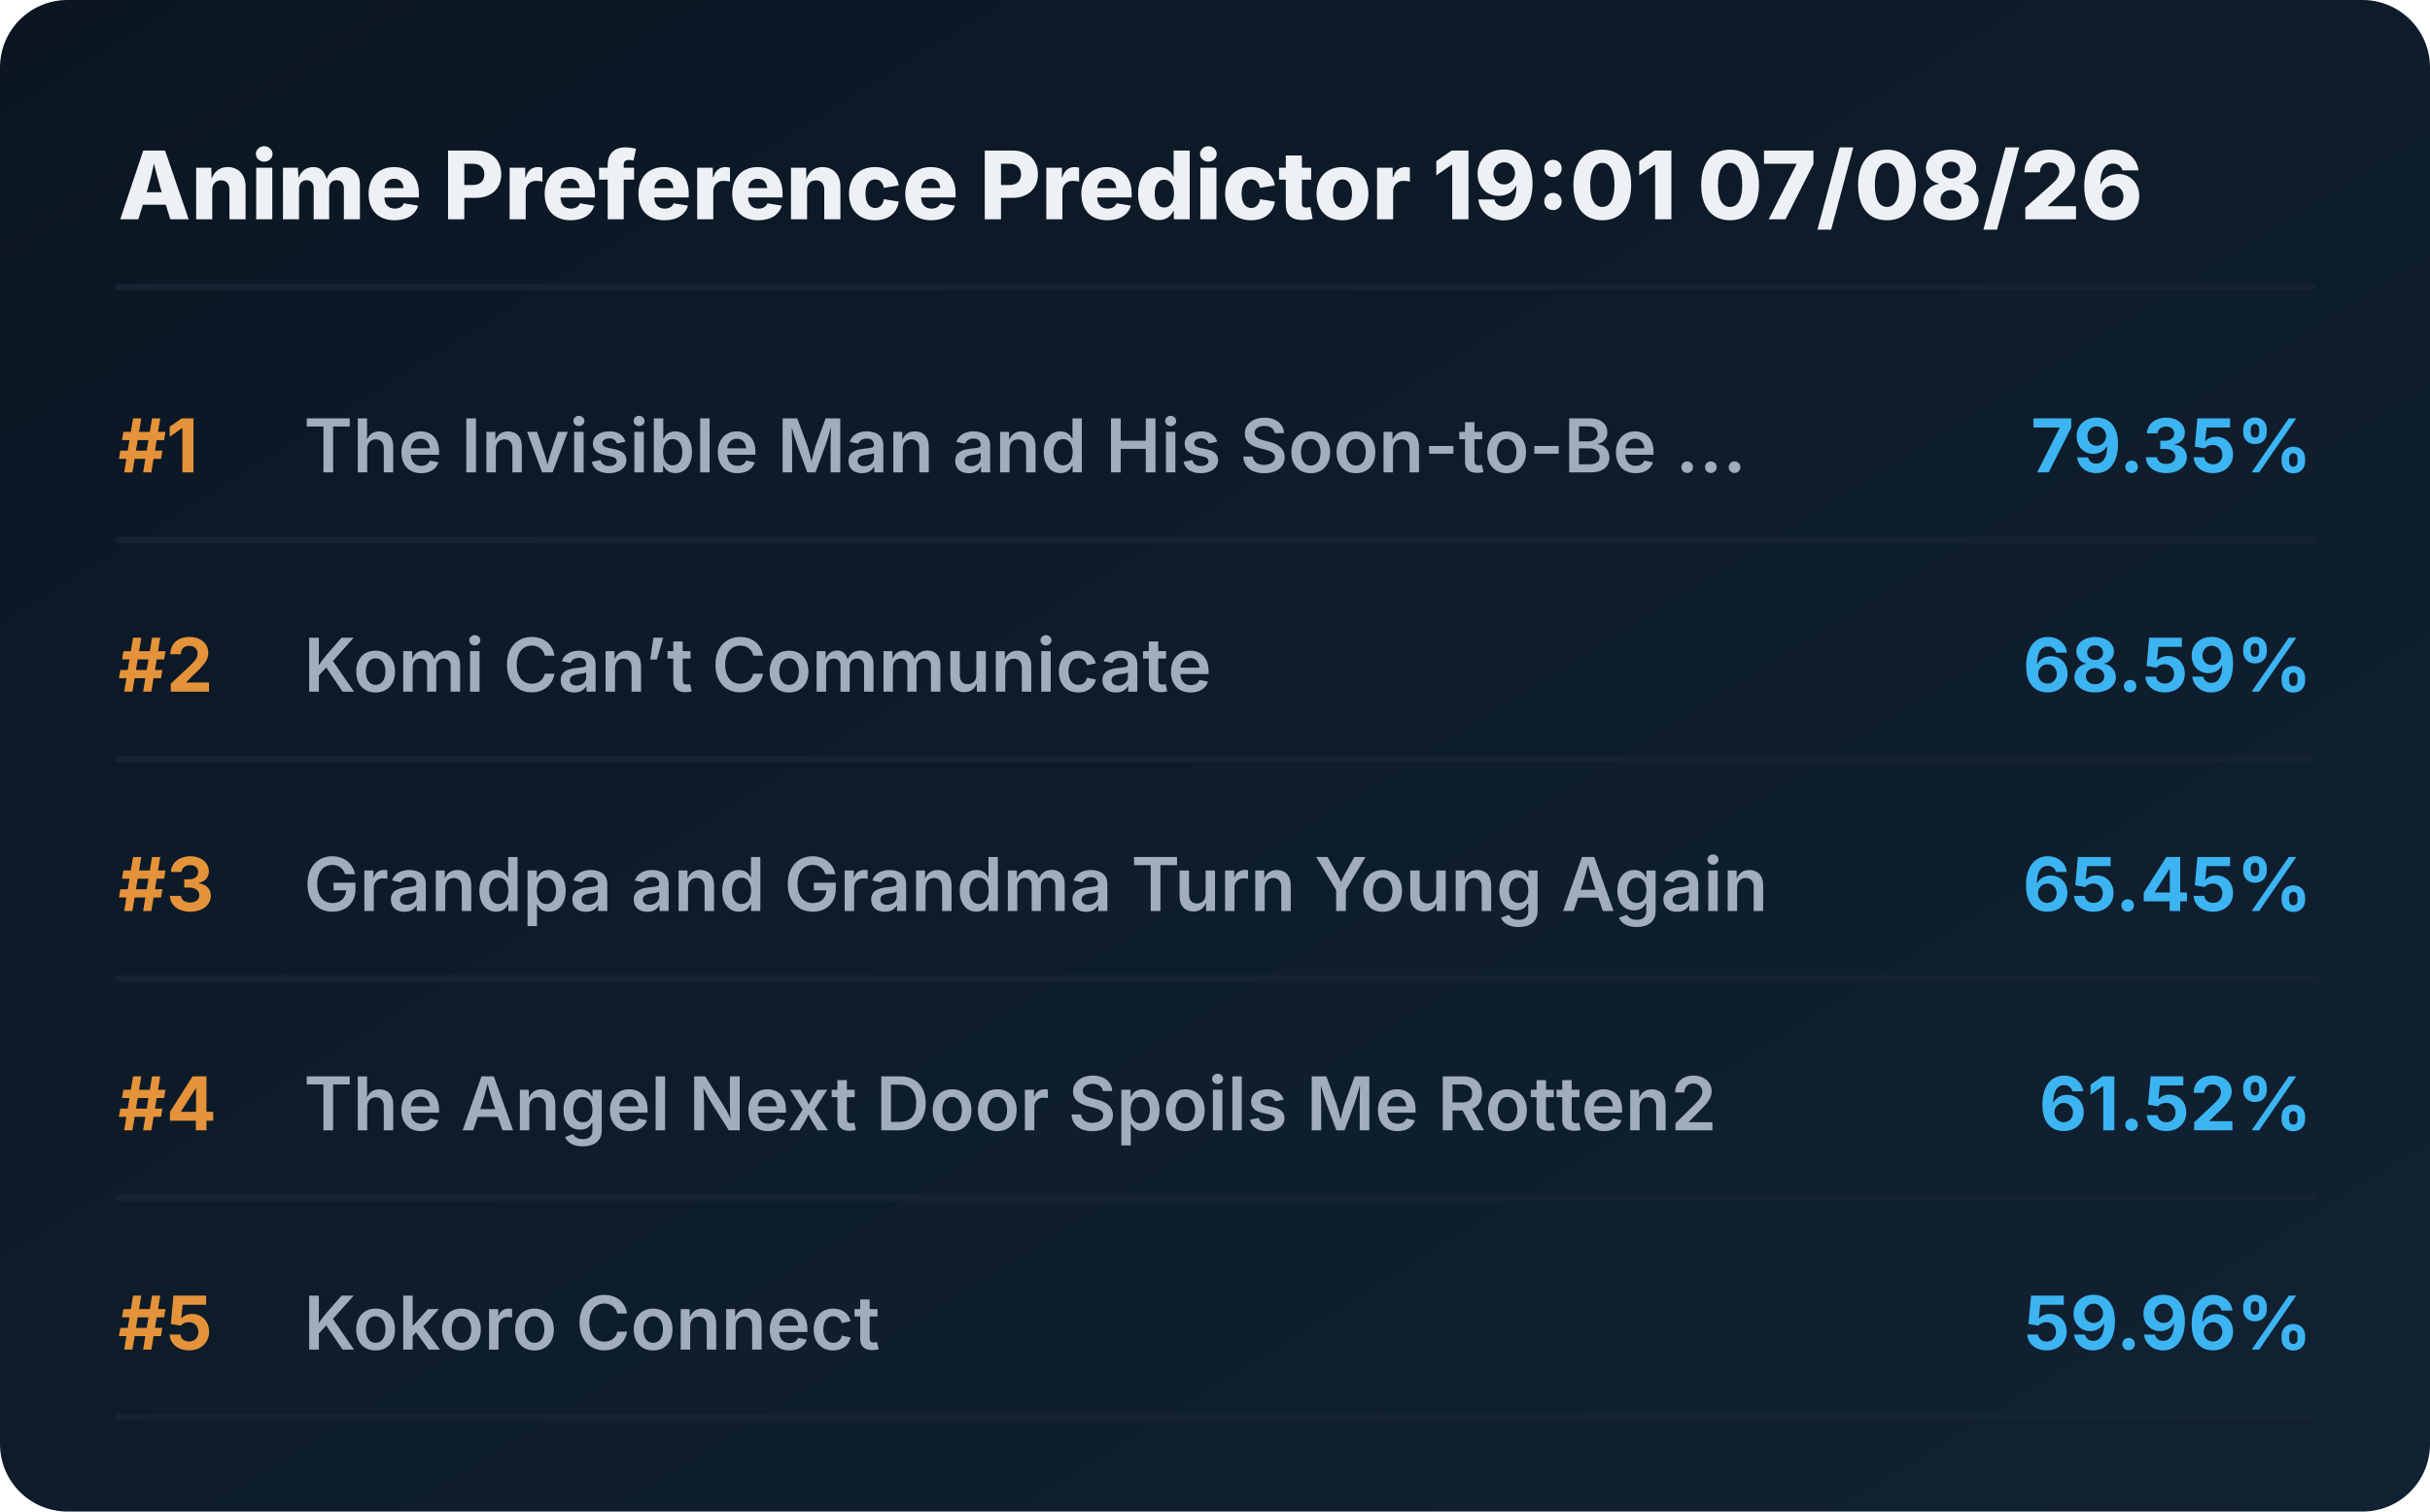
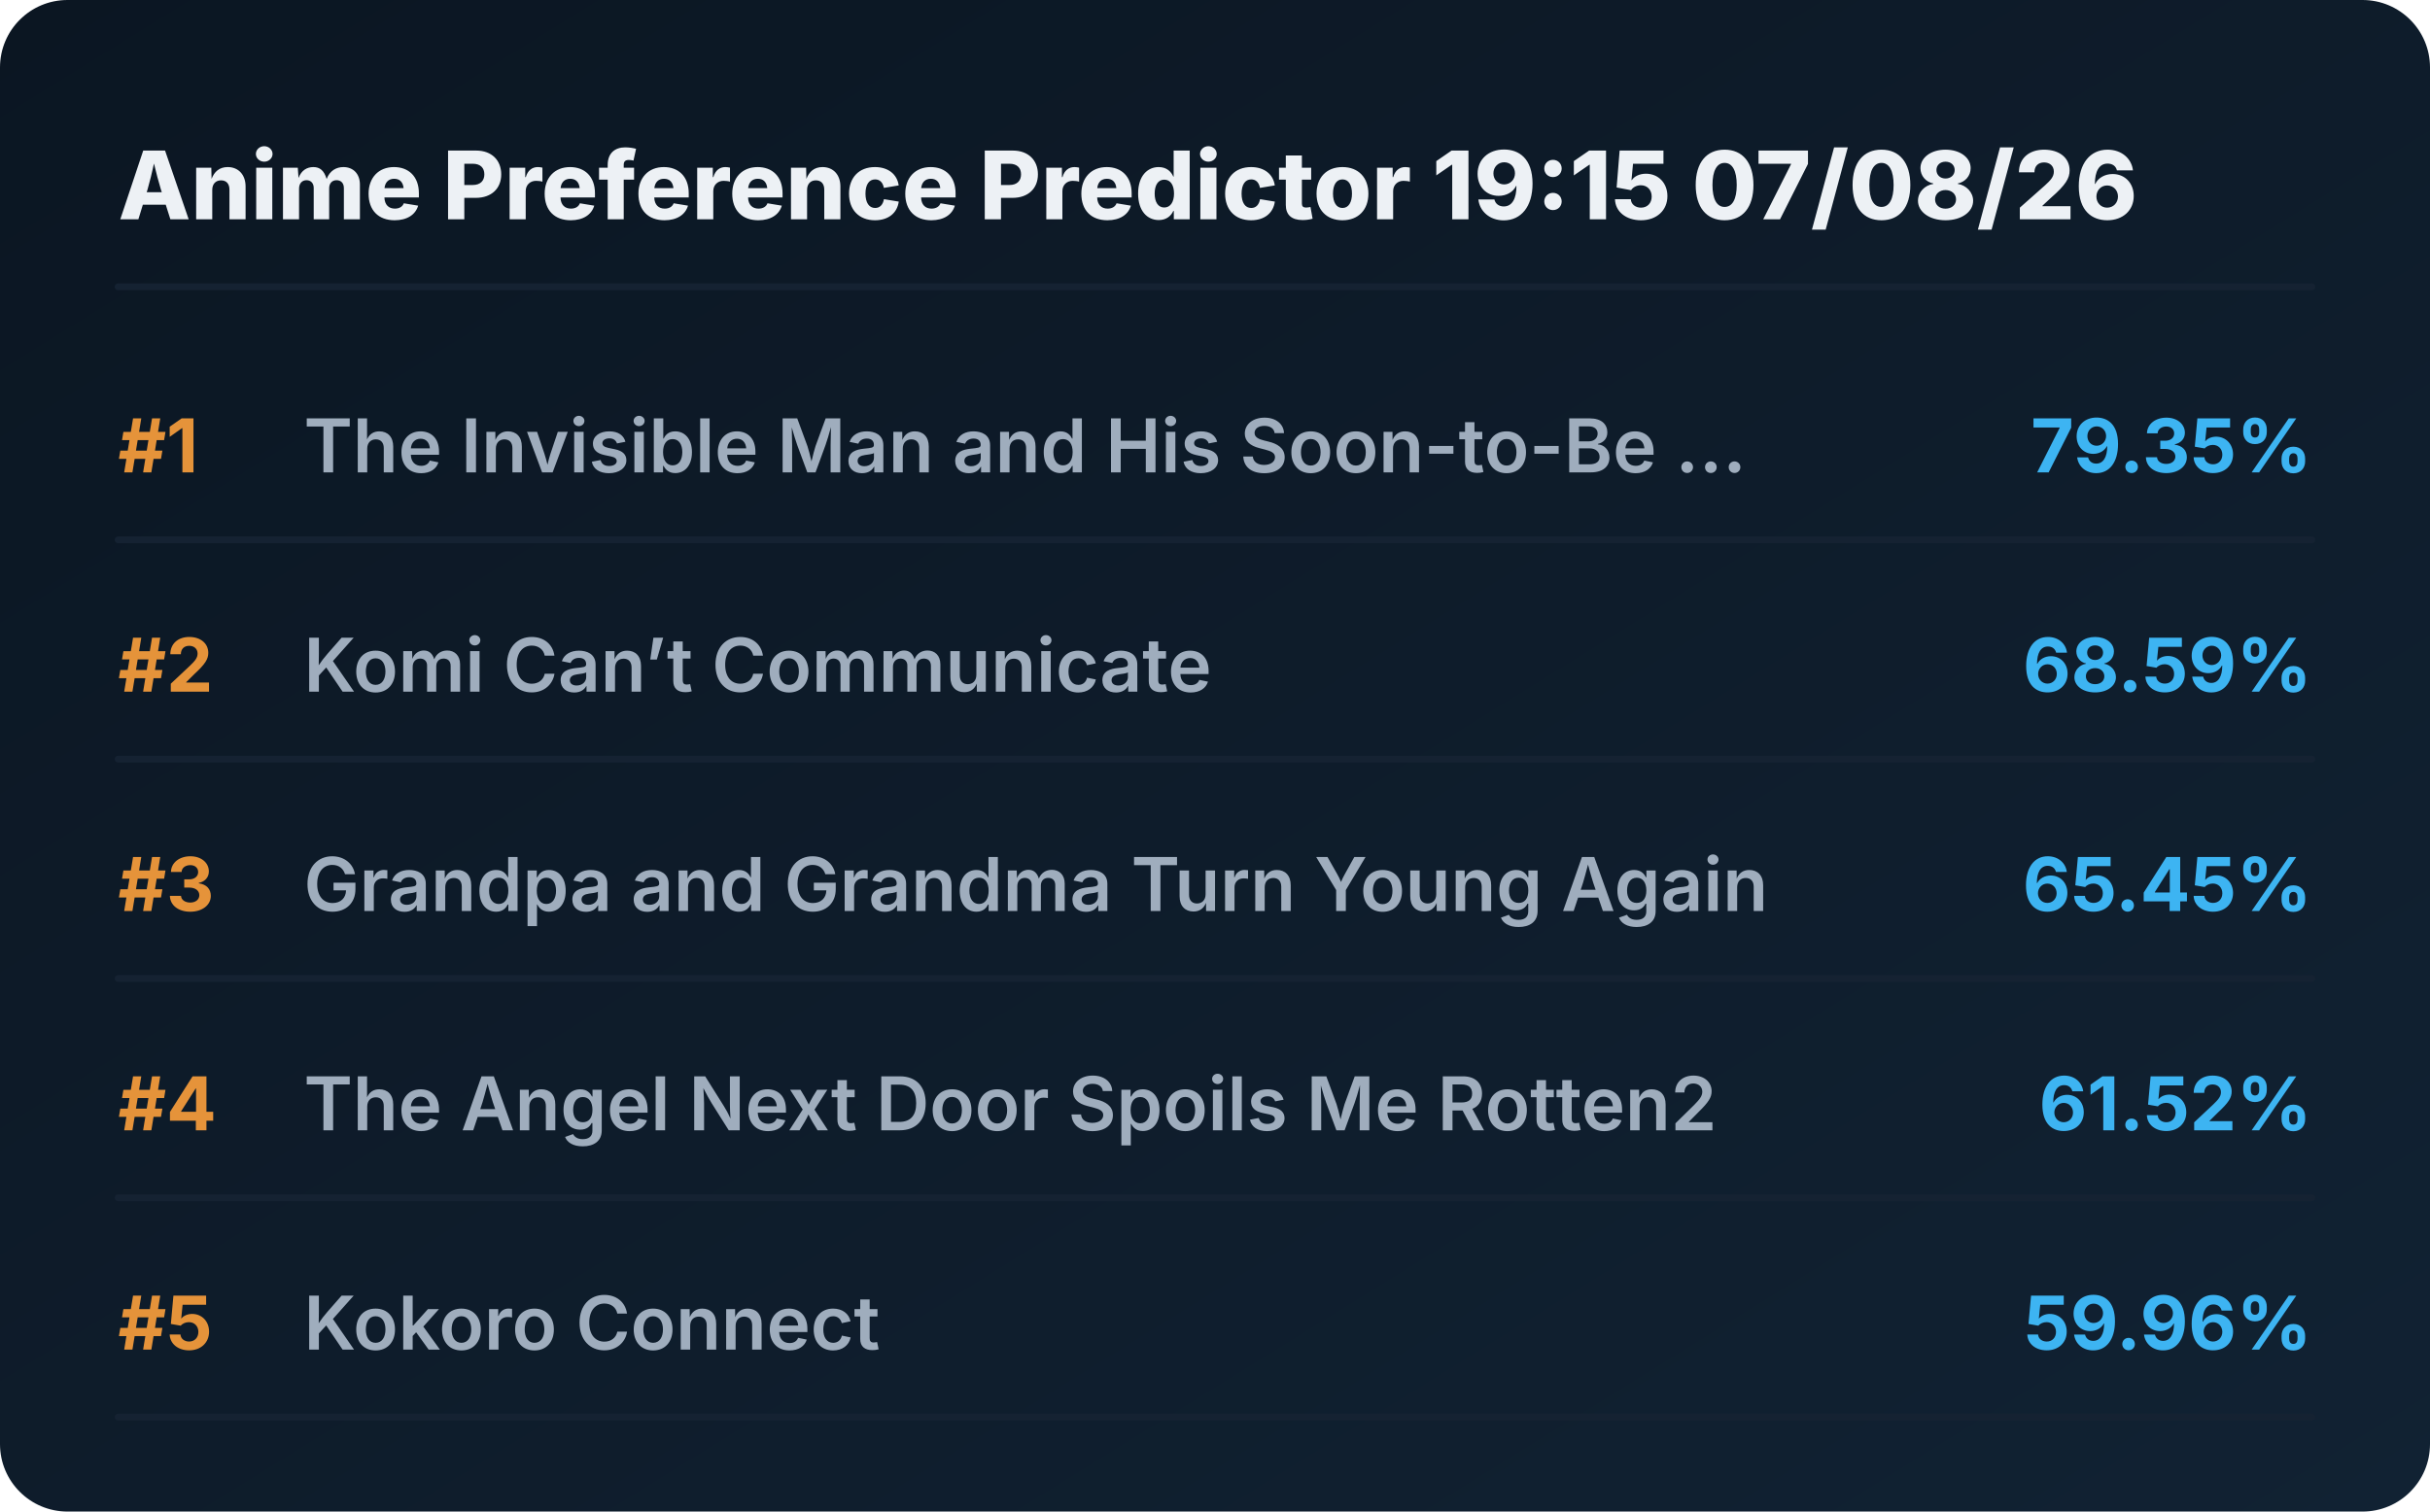
<svg xmlns="http://www.w3.org/2000/svg" viewBox="0 0 720 448" preserveAspectRatio="xMidYMid meet" style="width: 100%; height: auto; max-width: 720px;">
  <defs>
    <linearGradient id="boxGrad" x1="0%" y1="0%" x2="100%" y2="100%">
      <stop offset="0%" stop-color="#0b1622" />
      <stop offset="100%" stop-color="#112233" />
    </linearGradient>
    <clipPath id="titleClip">
      <rect x="90" y="0" width="510" height="100%" />
    </clipPath>
  </defs>
  <style>
    .bg { fill: url(#boxGrad); rx: 20px; }
    .header { font-family: 'Overpass', 'Inter', system-ui, sans-serif; font-weight: 800; font-size: 28px; fill: #edf1f5; }
    .rank { font-family: 'Overpass', 'Inter', system-ui, sans-serif; font-weight: 700; font-size: 22px; fill: #e5933a; }
    .title { font-family: 'Overpass', 'Inter', system-ui, sans-serif; font-weight: 600; font-size: 22px; fill: #9fadbd; }
    .score { font-family: 'Overpass', 'Inter', system-ui, sans-serif; font-weight: 700; font-size: 22px; fill: #3db4f2; }
    .line { stroke: #152232; stroke-width: 2; stroke-linecap: round; }
  </style>
  <rect class="bg" width="720" height="448" />
-   <text x="35" y="65" class="header">Anime Preference Predictor 19:01 07/08/26</text>
+   <text x="35" y="65" class="header">Anime Preference Predictor 19:15 07/08/26</text>
  <line x1="35" y1="85" x2="685" y2="85" class="line" />
  <g transform="translate(0, 0)">
    <text x="35" y="140" class="rank">#1</text>
    <text x="90" y="140" class="title">The Invisible Man and His Soon-to-Be ...</text>
    <text x="685" y="140" class="score" text-anchor="end">79.35%</text>
    <line x1="35" y1="160" x2="685" y2="160" class="line" />
  </g>
  <g transform="translate(0, 65)">
    <text x="35" y="140" class="rank">#2</text>
    <text x="90" y="140" class="title">Komi Can’t Communicate</text>
    <text x="685" y="140" class="score" text-anchor="end">68.59%</text>
    <line x1="35" y1="160" x2="685" y2="160" class="line" />
  </g>
  <g transform="translate(0, 130)">
    <text x="35" y="140" class="rank">#3</text>
    <text x="90" y="140" class="title">Grandpa and Grandma Turn Young Again</text>
    <text x="685" y="140" class="score" text-anchor="end">65.45%</text>
    <line x1="35" y1="160" x2="685" y2="160" class="line" />
  </g>
  <g transform="translate(0, 195)">
    <text x="35" y="140" class="rank">#4</text>
    <text x="90" y="140" class="title">The Angel Next Door Spoils Me Rotten2</text>
    <text x="685" y="140" class="score" text-anchor="end">61.52%</text>
    <line x1="35" y1="160" x2="685" y2="160" class="line" />
  </g>
  <g transform="translate(0, 260)">
    <text x="35" y="140" class="rank">#5</text>
    <text x="90" y="140" class="title">Kokoro Connect</text>
    <text x="685" y="140" class="score" text-anchor="end">59.96%</text>
    <line x1="35" y1="160" x2="685" y2="160" class="line" />
  </g>
</svg>
